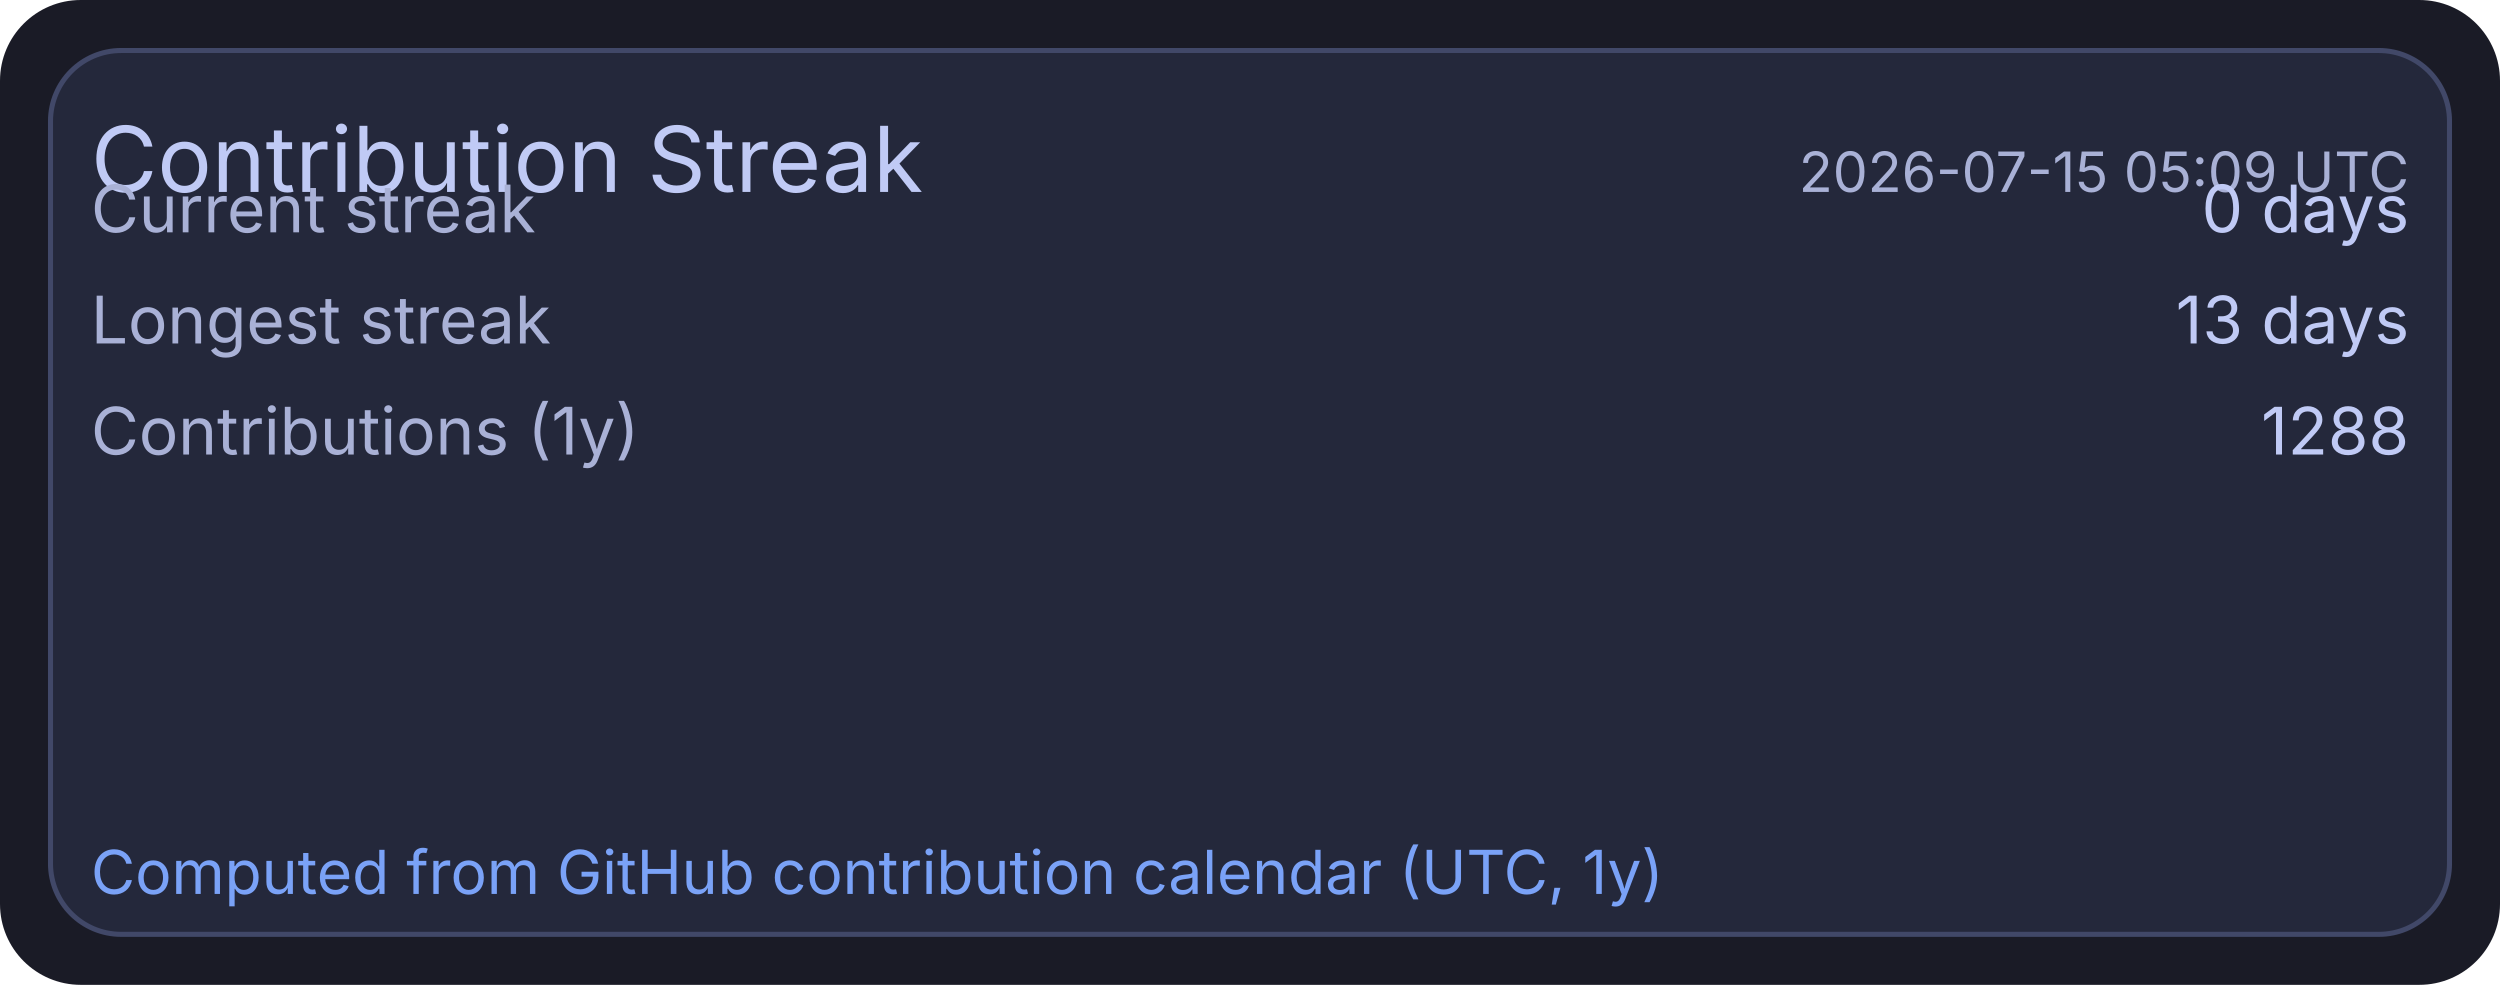
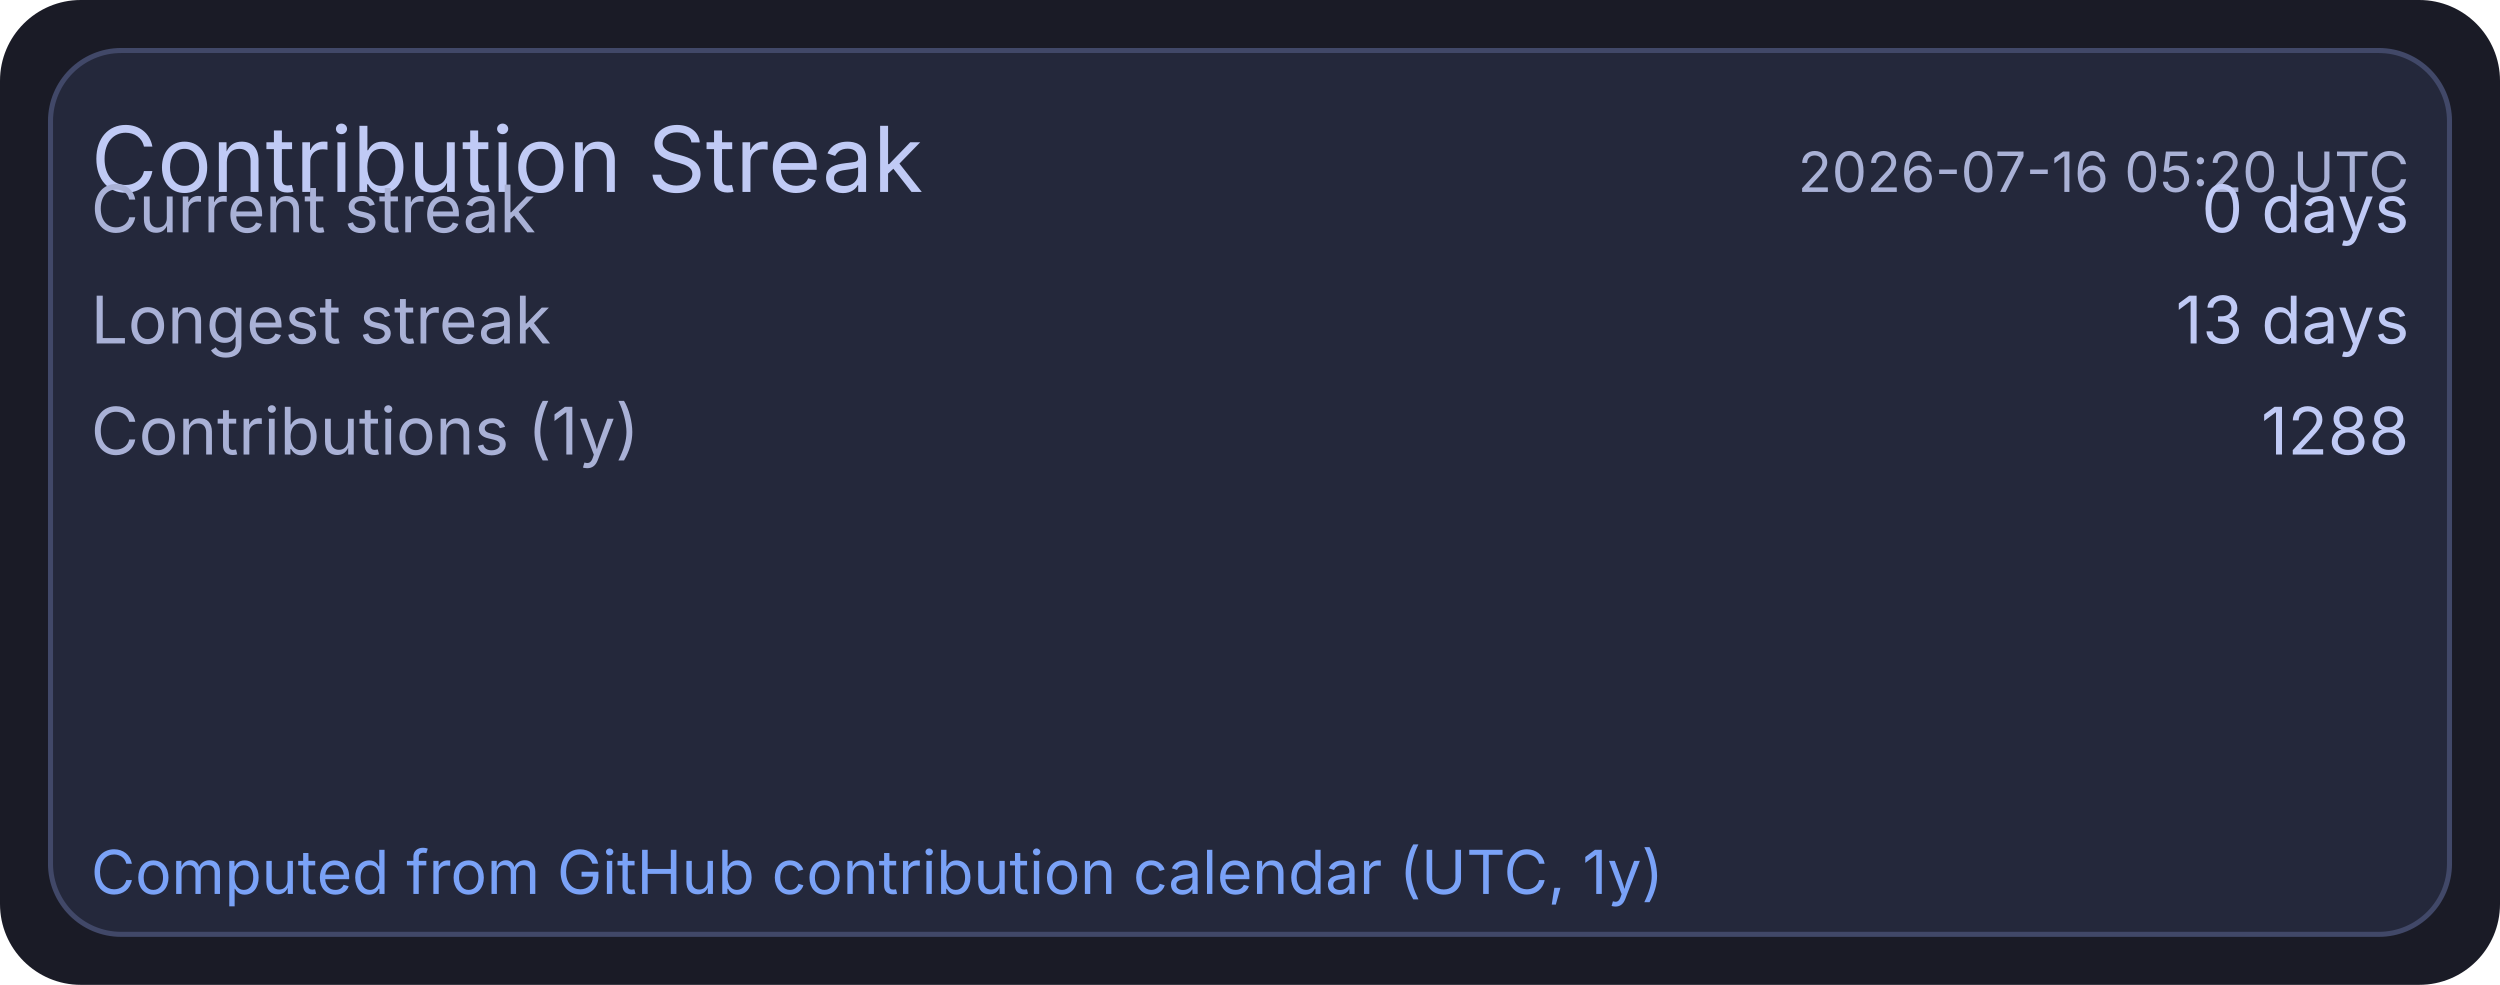
<svg xmlns="http://www.w3.org/2000/svg" width="495" height="195" viewBox="0 0 495 195">
  <rect x="0" y="0" width="495" height="195" rx="16" fill="#1a1b26" />
  <rect x="10" y="10" width="475" height="175" rx="14" fill="#24283b" stroke="#414868" stroke-width="1" />
  <text x="18" y="38" fill="#c0caf5" font-size="18" font-family="ui-sans-serif, system-ui, -apple-system, Segoe UI">Contribution Streak</text>
-   <text x="477" y="38" text-anchor="end" fill="#a9b1d6" font-size="11" font-family="ui-sans-serif, system-ui, -apple-system, Segoe UI">2026-07-15 05:09 UTC</text>
+   <text x="477" y="38" text-anchor="end" fill="#a9b1d6" font-size="11" font-family="ui-sans-serif, system-ui, -apple-system, Segoe UI">2026-07-16 05:20 UTC</text>
  <text x="18" y="46" fill="#a9b1d6" font-size="13" font-family="ui-sans-serif, system-ui, -apple-system, Segoe UI">Current streak</text>
  <text x="477" y="46" text-anchor="end" fill="#c0caf5" font-size="13" font-family="ui-sans-serif, system-ui, -apple-system, Segoe UI">0 days</text>
  <text x="18" y="68" fill="#a9b1d6" font-size="13" font-family="ui-sans-serif, system-ui, -apple-system, Segoe UI">Longest streak</text>
  <text x="477" y="68" text-anchor="end" fill="#c0caf5" font-size="13" font-family="ui-sans-serif, system-ui, -apple-system, Segoe UI">13 days</text>
  <text x="18" y="90" fill="#a9b1d6" font-size="13" font-family="ui-sans-serif, system-ui, -apple-system, Segoe UI">Contributions (1y)</text>
  <text x="477" y="90" text-anchor="end" fill="#c0caf5" font-size="13" font-family="ui-sans-serif, system-ui, -apple-system, Segoe UI">1288</text>
  <text x="18" y="177" fill="#7aa2f7" font-size="12" font-family="ui-sans-serif, system-ui, -apple-system, Segoe UI">Computed from GitHub contribution calendar (UTC, 1y)</text>
</svg>
